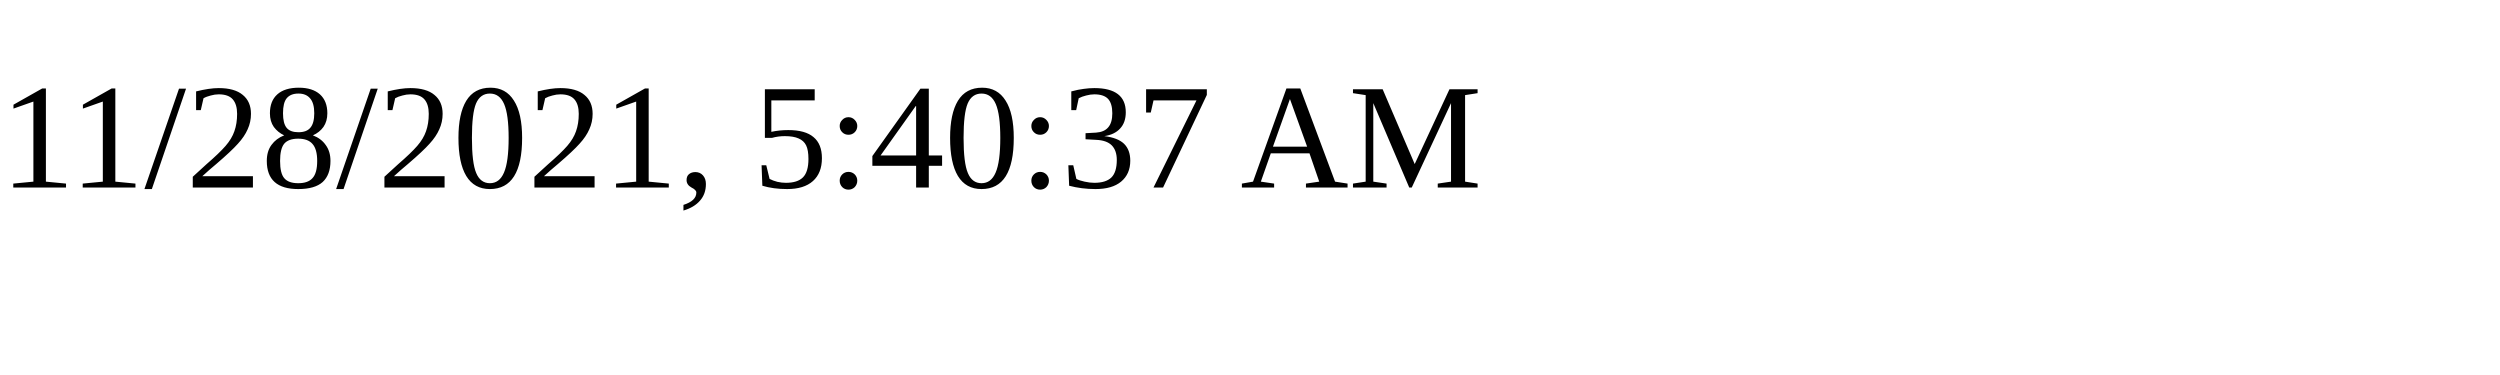
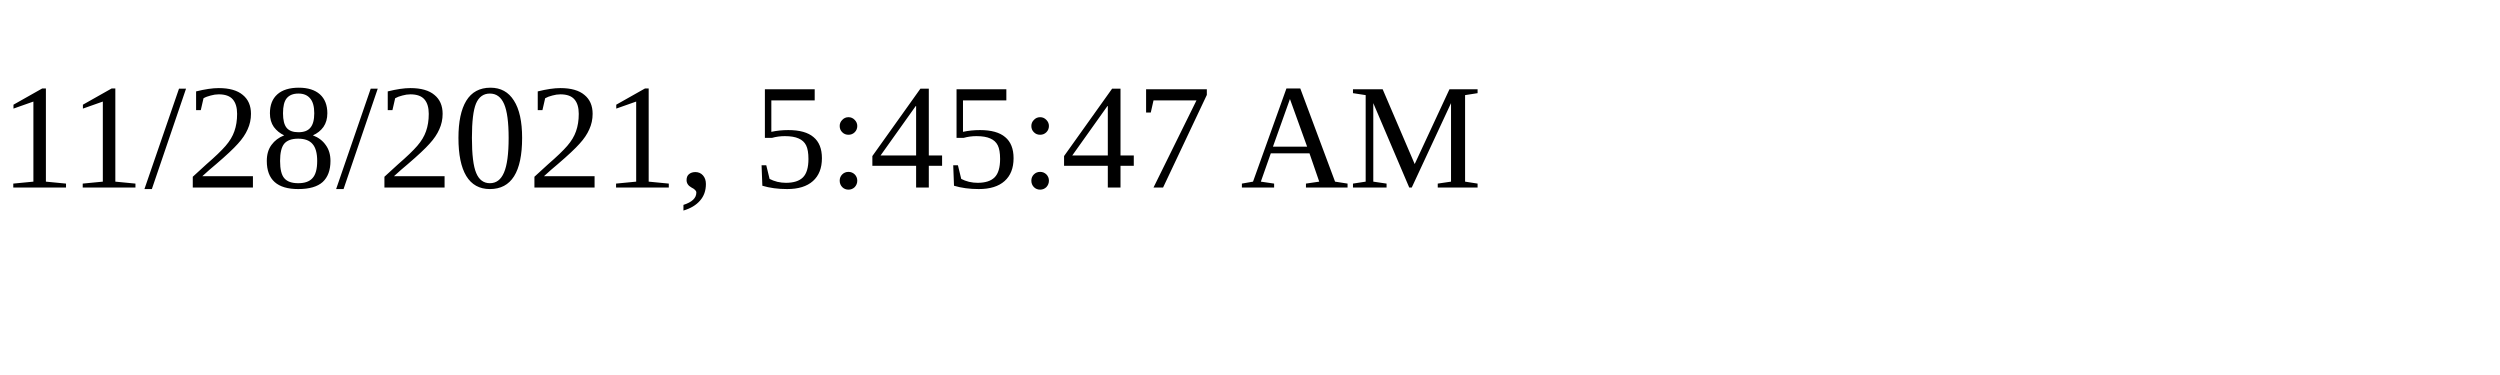
<svg xmlns="http://www.w3.org/2000/svg" height="30" width="200">
-   <text x="0" y="15">11/28/2021, 5:40:37 AM</text>
+   <text x="0" y="15">11/28/2021, 5:45:47 AM</text>
</svg>
